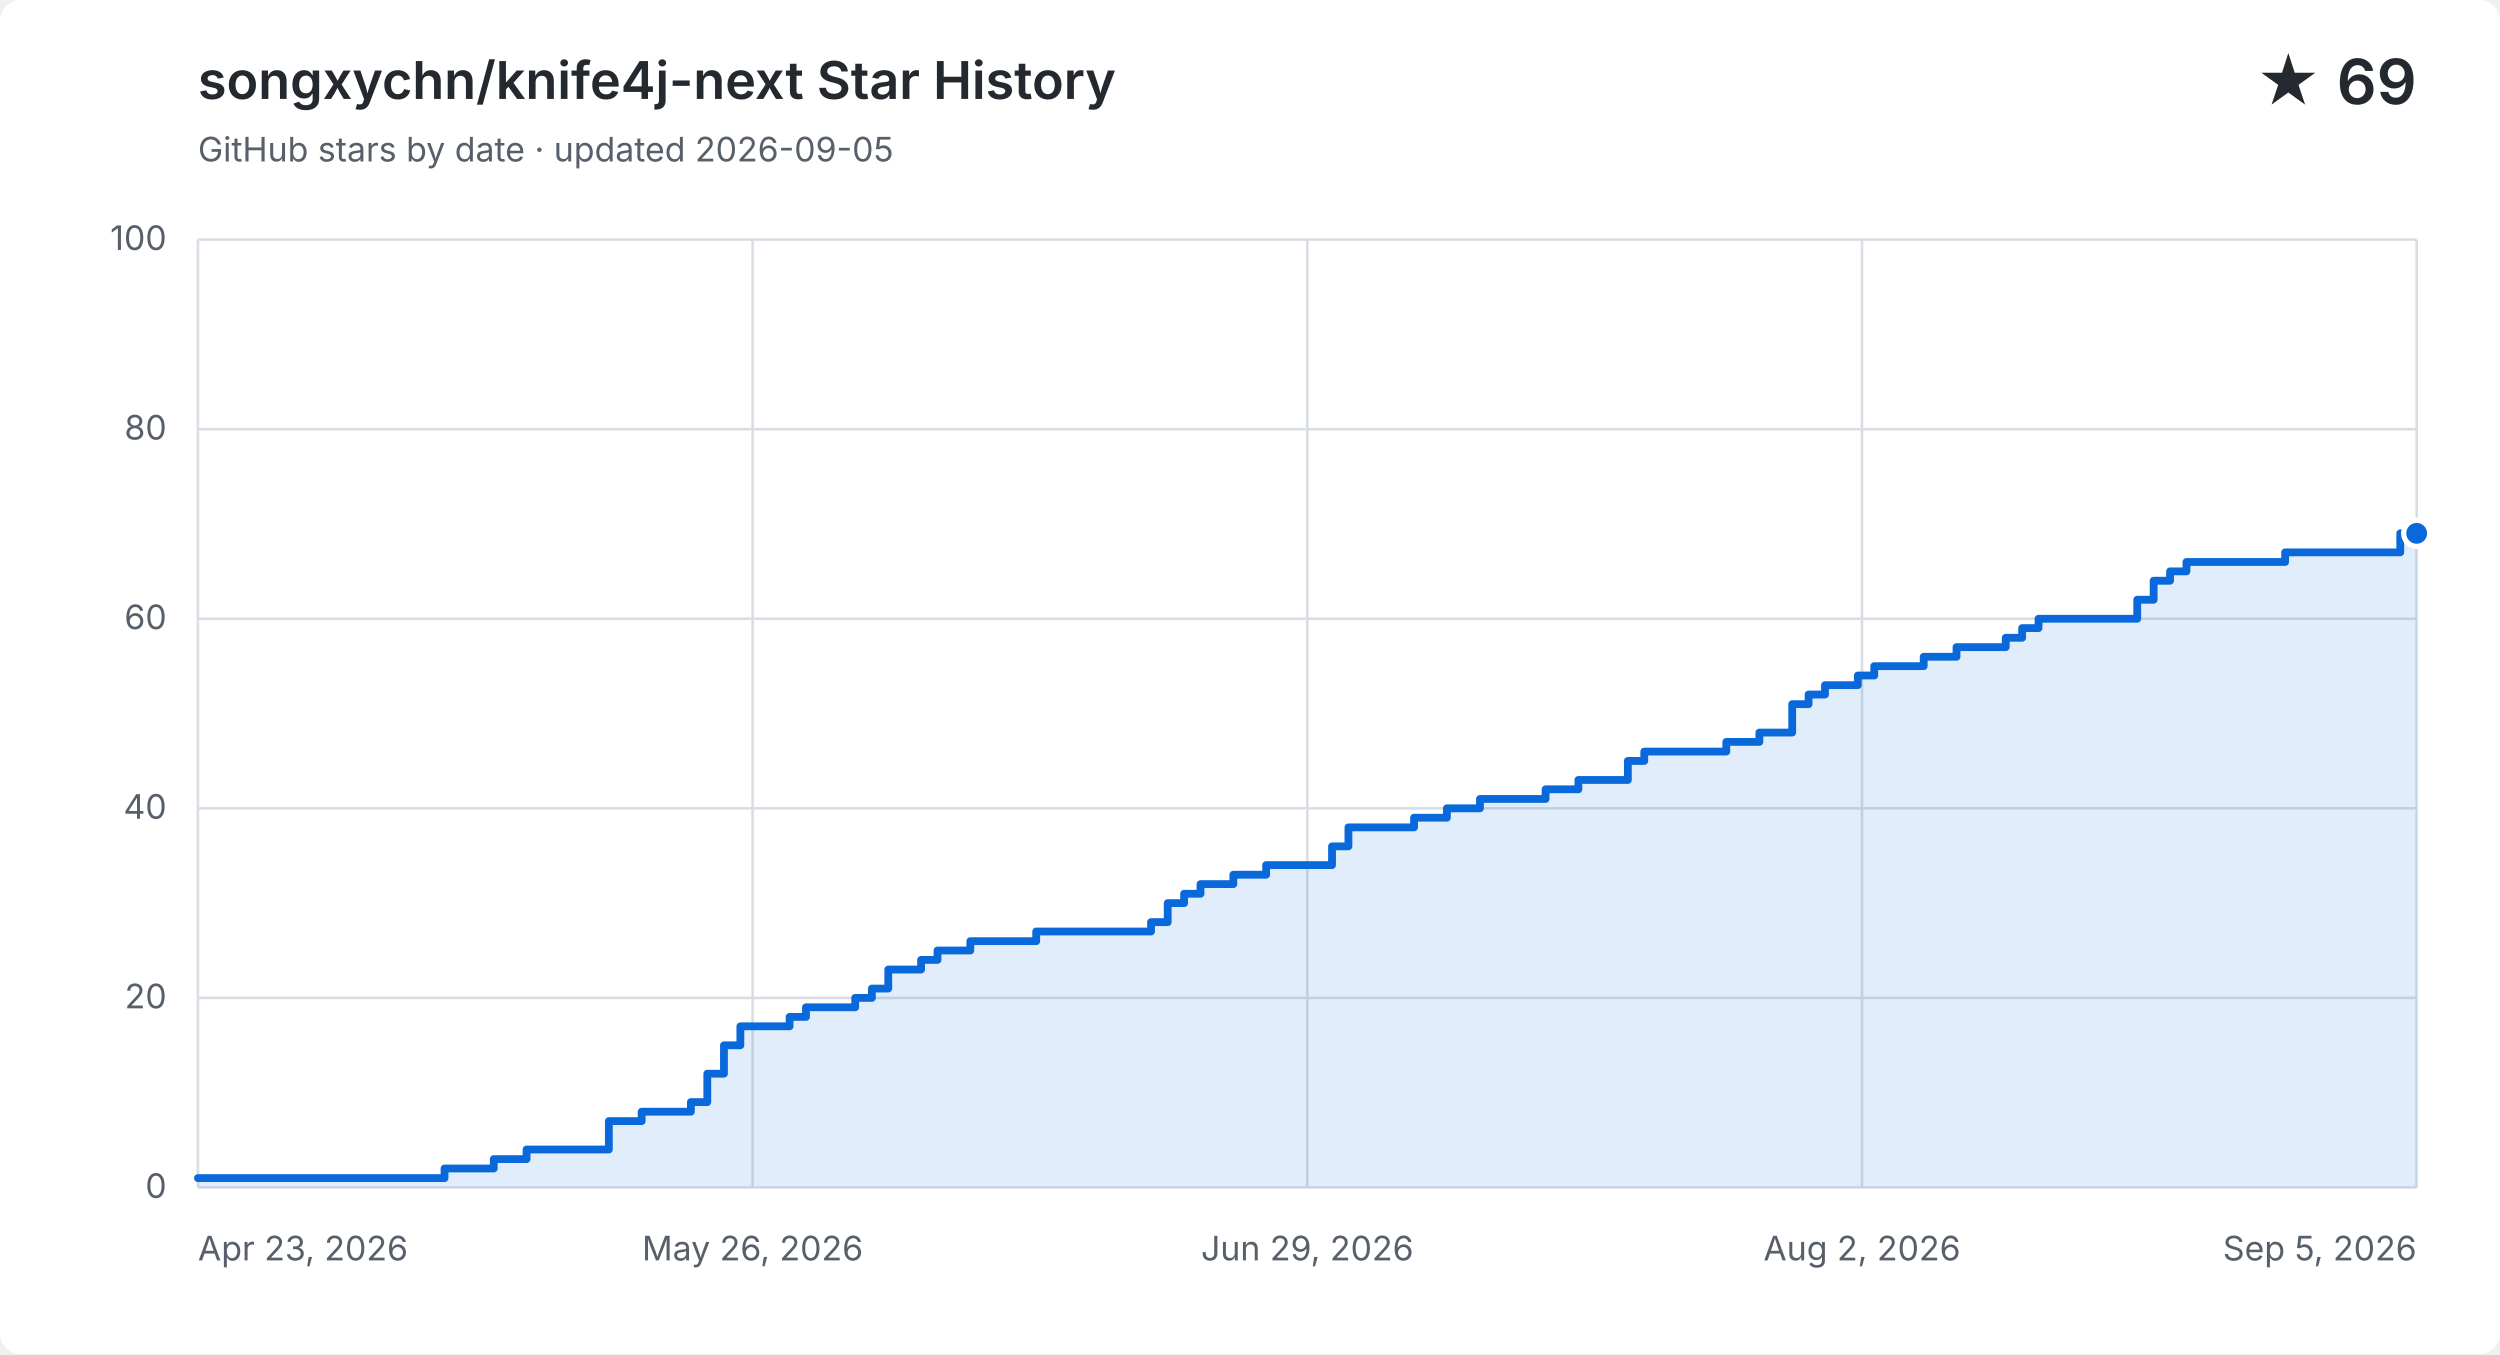
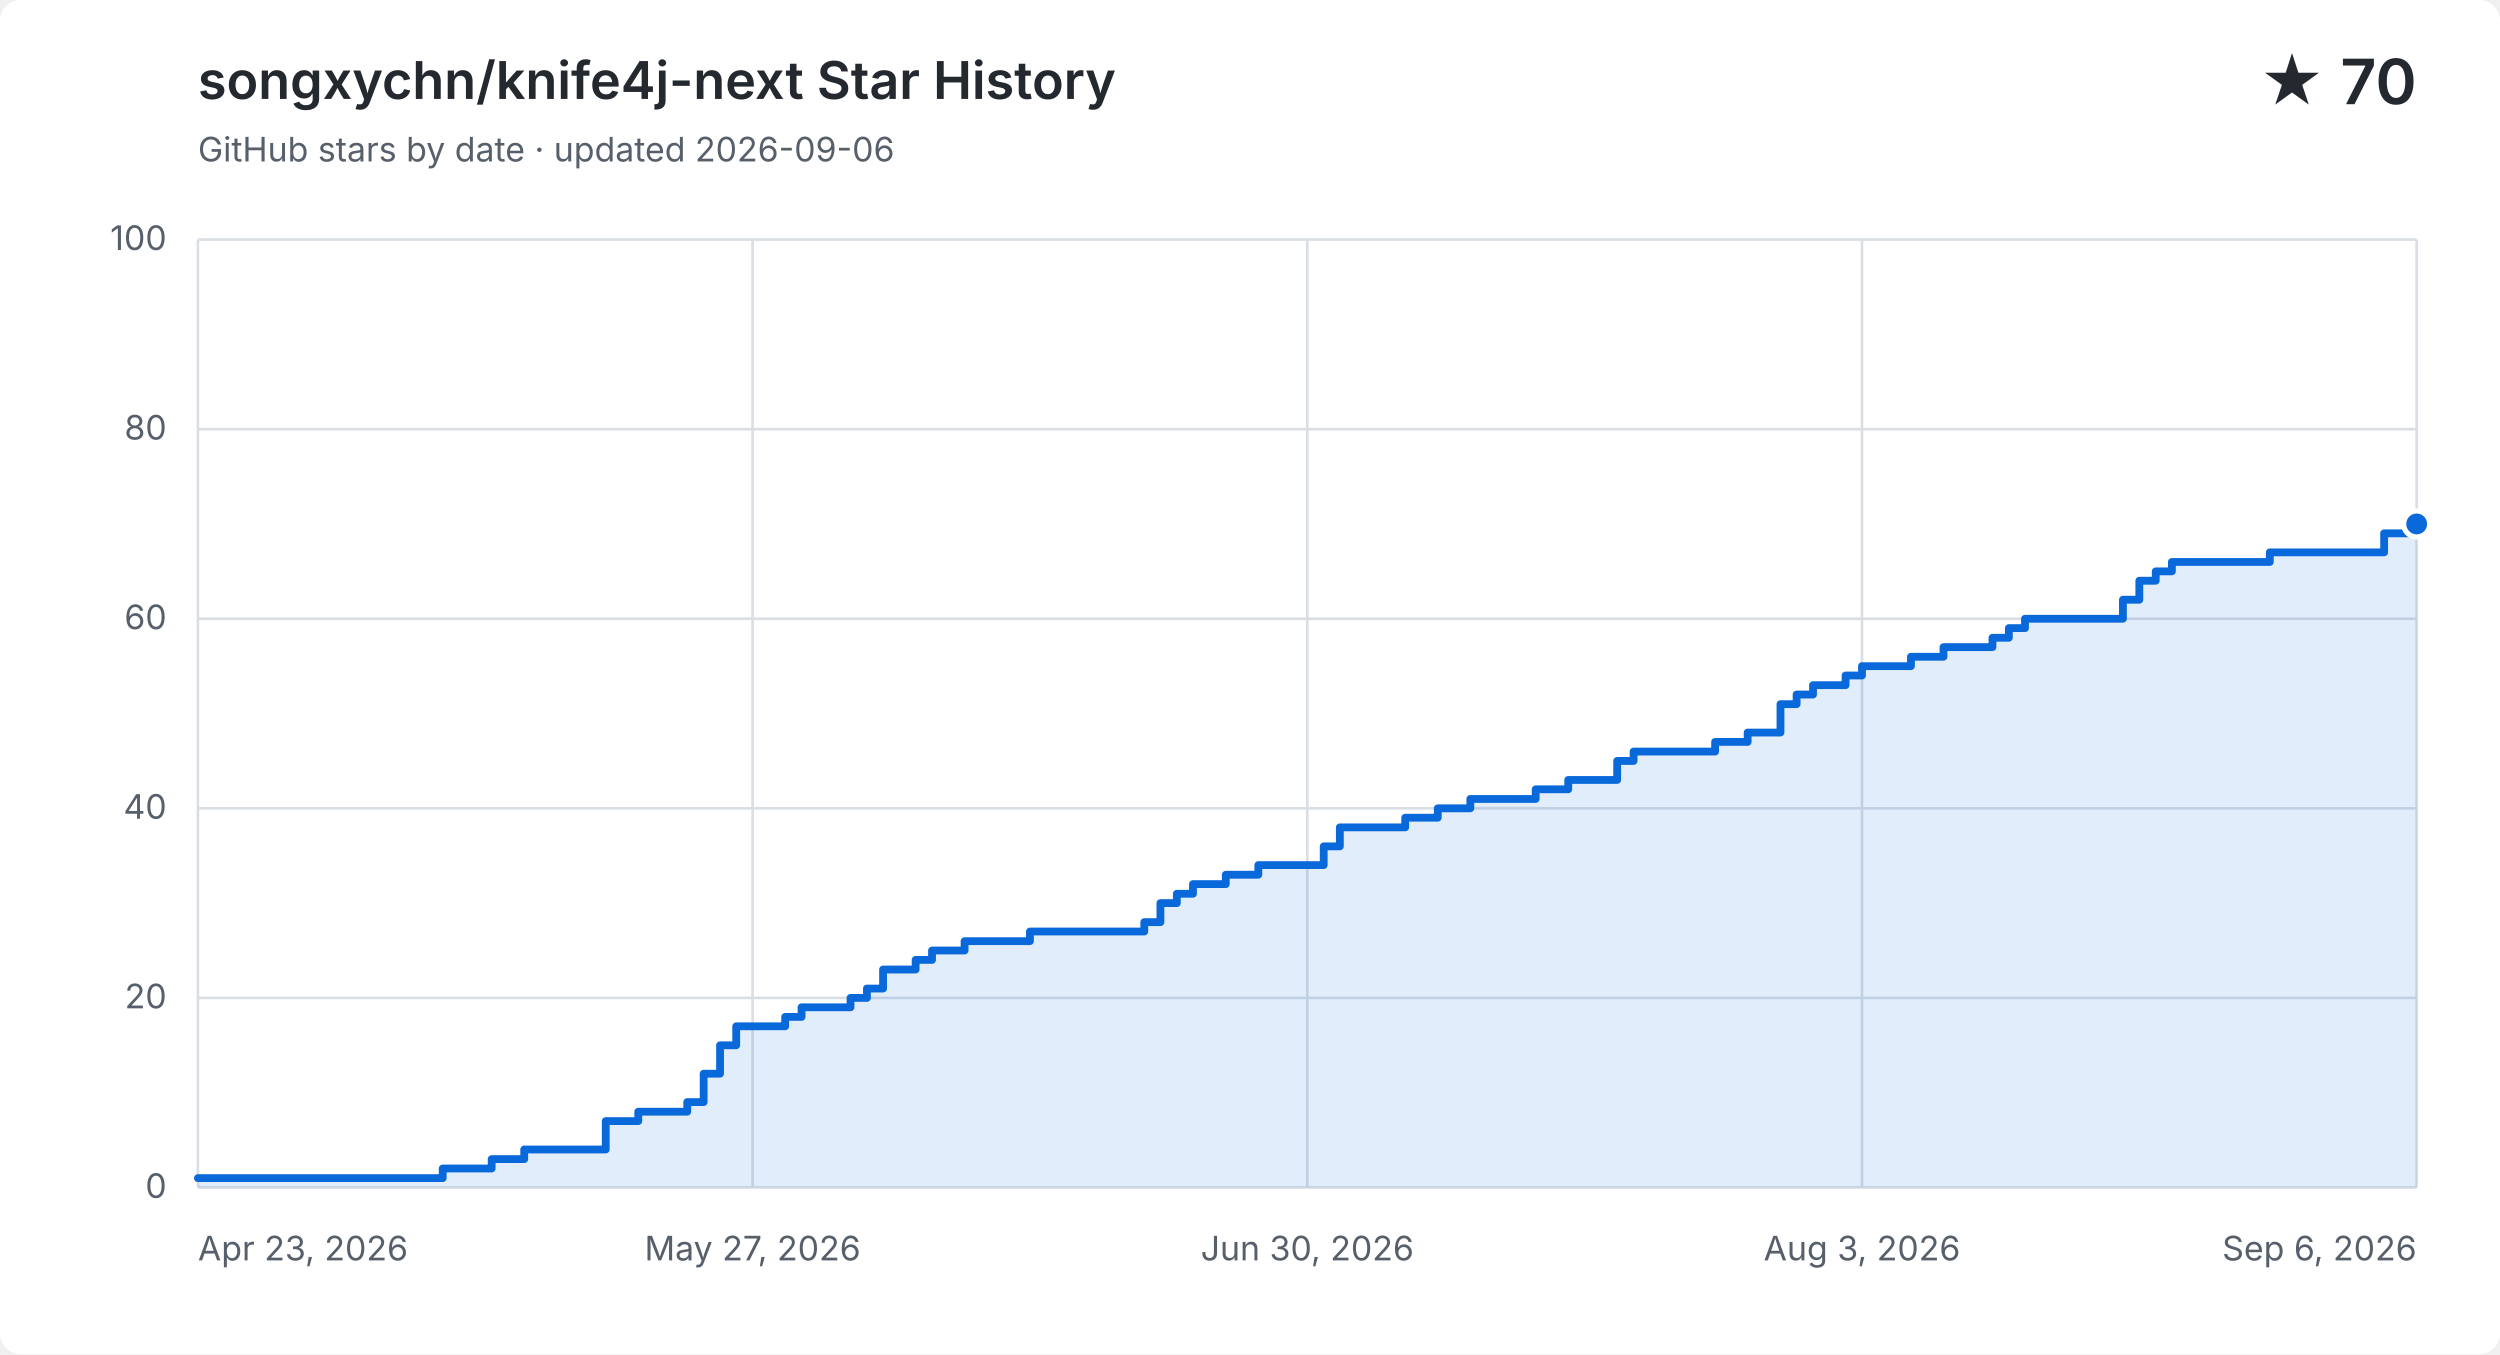
<svg xmlns="http://www.w3.org/2000/svg" width="960" height="520" viewBox="0 0 960 520" role="img" aria-labelledby="title description">
  <style>
    .background { fill: #ffffff; }
    .grid { fill: none; stroke: #d8dee4; stroke-width: 1; }
    .label, .subtitle { fill: #57606a; font: 13px -apple-system, BlinkMacSystemFont, "Segoe UI", sans-serif; }
    .heading, .value { fill: #24292f; font-family: -apple-system, BlinkMacSystemFont, "Segoe UI", sans-serif; }
    .heading { font-size: 20px; font-weight: 600; }
    .value { font-size: 24px; font-weight: 600; }
    .area { fill: #0969da; opacity: .12; }
    .line { fill: none; stroke: #0969da; stroke-linecap: round; stroke-linejoin: round; stroke-width: 3; }
    .point { fill: #0969da; stroke: #ffffff; stroke-width: 2; }
    @media (prefers-color-scheme: dark) {
      .background { fill: #0d1117; }
      .grid { stroke: #30363d; }
      .label, .subtitle { fill: #8b949e; }
      .heading, .value { fill: #f0f6fc; }
      .area { fill: #58a6ff; }
      .line { stroke: #58a6ff; }
      .point { fill: #58a6ff; stroke: #0d1117; }
    }
  </style>
  <rect class="background" width="960" height="520" rx="8" />
  <text class="heading" x="76" y="38">songxychn/knife4j-next Star History</text>
-   <text class="subtitle" x="76" y="62">GitHub stars by date · updated 2026-09-05</text>
-   <text class="value" x="928" y="40" text-anchor="end">★ 69</text>
+   <text class="subtitle" x="76" y="62">GitHub stars by date · updated 2026-09-06</text>
+   <text class="value" x="928" y="40" text-anchor="end">★ 70</text>
  <path class="grid" d="M 76 456.0 H 928" />
  <text class="label" x="64" y="460.0" text-anchor="end">0</text>
  <path class="grid" d="M 76 383.2 H 928" />
  <text class="label" x="64" y="387.2" text-anchor="end">20</text>
  <path class="grid" d="M 76 310.4 H 928" />
  <text class="label" x="64" y="314.4" text-anchor="end">40</text>
  <path class="grid" d="M 76 237.6 H 928" />
  <text class="label" x="64" y="241.6" text-anchor="end">60</text>
  <path class="grid" d="M 76 164.8 H 928" />
  <text class="label" x="64" y="168.8" text-anchor="end">80</text>
  <path class="grid" d="M 76 92.0 H 928" />
  <text class="label" x="64" y="96.0" text-anchor="end">100</text>
  <path class="grid" d="M 76.0 92 V 456" />
  <text class="label" x="76.0" y="484" text-anchor="start">Apr 23, 2026</text>
  <path class="grid" d="M 289.0 92 V 456" />
-   <text class="label" x="289.0" y="484" text-anchor="middle">May 26, 2026</text>
+   <text class="label" x="289.0" y="484" text-anchor="middle">May 27, 2026</text>
  <path class="grid" d="M 502.0 92 V 456" />
-   <text class="label" x="502.0" y="484" text-anchor="middle">Jun 29, 2026</text>
+   <text class="label" x="502.0" y="484" text-anchor="middle">Jun 30, 2026</text>
  <path class="grid" d="M 715.0 92 V 456" />
-   <text class="label" x="715.0" y="484" text-anchor="middle">Aug 2, 2026</text>
+   <text class="label" x="715.0" y="484" text-anchor="middle">Aug 3, 2026</text>
  <path class="grid" d="M 928.0 92 V 456" />
-   <text class="label" x="928.0" y="484" text-anchor="end">Sep 5, 2026</text>
-   <path class="area" d="M 76.0 452.4 H 170.7 V 448.7 H 189.6 V 445.1 H 202.2 V 441.4 H 233.8 V 430.5 H 246.4 V 426.9 H 265.3 V 423.2 H 271.6 V 412.3 H 278.0 V 401.4 H 284.3 V 394.1 H 303.2 V 390.5 H 309.5 V 386.8 H 328.4 V 383.2 H 334.8 V 379.6 H 341.1 V 372.3 H 353.7 V 368.6 H 360.0 V 365.0 H 372.6 V 361.4 H 397.9 V 357.7 H 442.0 V 354.1 H 448.4 V 346.8 H 454.7 V 343.2 H 461.0 V 339.5 H 473.6 V 335.9 H 486.2 V 332.2 H 511.5 V 325.0 H 517.8 V 317.7 H 543.0 V 314.0 H 555.6 V 310.4 H 568.3 V 306.8 H 593.5 V 303.1 H 606.1 V 299.5 H 618.8 V 299.5 H 625.1 V 292.2 H 631.4 V 288.6 H 637.7 V 288.6 H 644.0 V 288.6 H 650.3 V 288.6 H 656.6 V 288.6 H 662.9 V 284.9 H 669.2 V 284.9 H 675.6 V 281.3 H 681.9 V 281.3 H 688.2 V 270.4 H 694.5 V 266.7 H 700.8 V 263.1 H 707.1 V 263.1 H 713.4 V 259.4 H 719.7 V 255.8 H 726.0 V 255.8 H 732.4 V 255.8 H 738.7 V 252.2 H 745.0 V 252.2 H 751.3 V 248.5 H 757.6 V 248.5 H 763.9 V 248.5 H 770.2 V 244.9 H 776.5 V 241.2 H 782.8 V 237.6 H 789.2 V 237.6 H 795.5 V 237.6 H 801.8 V 237.6 H 808.1 V 237.6 H 814.4 V 237.6 H 820.7 V 230.3 H 827.0 V 223.0 H 833.3 V 219.4 H 839.6 V 215.8 H 846.0 V 215.8 H 852.3 V 215.8 H 858.6 V 215.8 H 864.9 V 215.8 H 871.2 V 215.8 H 877.5 V 212.1 H 883.8 V 212.1 H 890.1 V 212.1 H 896.4 V 212.1 H 902.8 V 212.1 H 909.1 V 212.1 H 915.4 V 212.1 H 921.7 V 204.8 H 928.0 V 204.8 V 456 H 76.0 Z" />
-   <path class="line" d="M 76.0 452.4 H 170.7 V 448.7 H 189.6 V 445.1 H 202.2 V 441.4 H 233.8 V 430.5 H 246.4 V 426.9 H 265.3 V 423.2 H 271.6 V 412.3 H 278.0 V 401.4 H 284.3 V 394.1 H 303.2 V 390.5 H 309.5 V 386.8 H 328.4 V 383.2 H 334.8 V 379.6 H 341.1 V 372.3 H 353.7 V 368.6 H 360.0 V 365.0 H 372.6 V 361.4 H 397.9 V 357.7 H 442.0 V 354.1 H 448.4 V 346.8 H 454.7 V 343.2 H 461.0 V 339.5 H 473.6 V 335.9 H 486.2 V 332.2 H 511.5 V 325.0 H 517.8 V 317.7 H 543.0 V 314.0 H 555.6 V 310.4 H 568.3 V 306.8 H 593.5 V 303.1 H 606.1 V 299.5 H 618.8 V 299.5 H 625.1 V 292.2 H 631.4 V 288.6 H 637.7 V 288.6 H 644.0 V 288.6 H 650.3 V 288.6 H 656.6 V 288.6 H 662.9 V 284.9 H 669.2 V 284.9 H 675.6 V 281.3 H 681.9 V 281.3 H 688.2 V 270.4 H 694.5 V 266.7 H 700.8 V 263.1 H 707.1 V 263.1 H 713.4 V 259.4 H 719.7 V 255.8 H 726.0 V 255.8 H 732.4 V 255.8 H 738.7 V 252.2 H 745.0 V 252.2 H 751.3 V 248.5 H 757.6 V 248.5 H 763.9 V 248.5 H 770.2 V 244.9 H 776.5 V 241.2 H 782.8 V 237.6 H 789.2 V 237.6 H 795.5 V 237.6 H 801.8 V 237.6 H 808.1 V 237.6 H 814.4 V 237.6 H 820.7 V 230.3 H 827.0 V 223.0 H 833.3 V 219.4 H 839.6 V 215.8 H 846.0 V 215.8 H 852.3 V 215.8 H 858.6 V 215.8 H 864.9 V 215.8 H 871.2 V 215.8 H 877.5 V 212.1 H 883.8 V 212.1 H 890.1 V 212.1 H 896.4 V 212.1 H 902.8 V 212.1 H 909.1 V 212.1 H 915.4 V 212.1 H 921.7 V 204.8 H 928.0 V 204.8" />
-   <circle class="point" cx="928.0" cy="204.8" r="5" />
+   <text class="label" x="928.0" y="484" text-anchor="end">Sep 6, 2026</text>
+   <path class="area" d="M 76.0 452.4 H 170.0 V 448.7 H 188.8 V 445.1 H 201.3 V 441.4 H 232.6 V 430.5 H 245.1 V 426.9 H 263.9 V 423.2 H 270.2 V 412.3 H 276.5 V 401.4 H 282.7 V 394.1 H 301.5 V 390.5 H 307.8 V 386.8 H 326.6 V 383.2 H 332.9 V 379.6 H 339.1 V 372.3 H 351.6 V 368.6 H 357.9 V 365.0 H 370.4 V 361.4 H 395.5 V 357.7 H 439.4 V 354.1 H 445.6 V 346.8 H 451.9 V 343.2 H 458.1 V 339.5 H 470.7 V 335.9 H 483.2 V 332.2 H 508.3 V 325.0 H 514.5 V 317.7 H 539.6 V 314.0 H 552.1 V 310.4 H 564.6 V 306.8 H 589.7 V 303.1 H 602.2 V 299.5 H 614.8 V 299.5 H 621.0 V 292.2 H 627.3 V 288.6 H 633.6 V 288.6 H 639.8 V 288.6 H 646.1 V 288.6 H 652.4 V 288.6 H 658.6 V 284.9 H 664.9 V 284.9 H 671.1 V 281.3 H 677.4 V 281.3 H 683.7 V 270.4 H 689.9 V 266.7 H 696.2 V 263.1 H 702.5 V 263.1 H 708.7 V 259.4 H 715.0 V 255.8 H 721.3 V 255.8 H 727.5 V 255.8 H 733.8 V 252.2 H 740.1 V 252.2 H 746.3 V 248.5 H 752.6 V 248.5 H 758.9 V 248.5 H 765.1 V 244.9 H 771.4 V 241.2 H 777.6 V 237.6 H 783.9 V 237.6 H 790.2 V 237.6 H 796.4 V 237.6 H 802.7 V 237.6 H 809.0 V 237.6 H 815.2 V 230.3 H 821.5 V 223.0 H 827.8 V 219.4 H 834.0 V 215.8 H 840.3 V 215.8 H 846.6 V 215.8 H 852.8 V 215.8 H 859.1 V 215.8 H 865.4 V 215.8 H 871.6 V 212.1 H 877.9 V 212.1 H 884.1 V 212.1 H 890.4 V 212.1 H 896.7 V 212.1 H 902.9 V 212.1 H 909.2 V 212.1 H 915.5 V 204.8 H 921.7 V 204.8 H 928.0 V 201.2 V 456 H 76.0 Z" />
+   <path class="line" d="M 76.0 452.4 H 170.0 V 448.7 H 188.8 V 445.1 H 201.3 V 441.4 H 232.6 V 430.5 H 245.1 V 426.9 H 263.9 V 423.2 H 270.2 V 412.3 H 276.5 V 401.4 H 282.7 V 394.1 H 301.5 V 390.5 H 307.8 V 386.8 H 326.6 V 383.2 H 332.9 V 379.6 H 339.1 V 372.3 H 351.6 V 368.6 H 357.9 V 365.0 H 370.4 V 361.4 H 395.5 V 357.7 H 439.4 V 354.1 H 445.6 V 346.8 H 451.9 V 343.2 H 458.1 V 339.5 H 470.7 V 335.9 H 483.2 V 332.2 H 508.3 V 325.0 H 514.5 V 317.7 H 539.6 V 314.0 H 552.1 V 310.4 H 564.6 V 306.8 H 589.7 V 303.1 H 602.2 V 299.5 H 614.8 V 299.5 H 621.0 V 292.2 H 627.3 V 288.6 H 633.6 V 288.6 H 639.8 V 288.6 H 646.1 V 288.6 H 652.4 V 288.6 H 658.6 V 284.9 H 664.9 V 284.9 H 671.1 V 281.3 H 677.4 V 281.3 H 683.7 V 270.4 H 689.9 V 266.7 H 696.2 V 263.1 H 702.5 V 263.1 H 708.7 V 259.4 H 715.0 V 255.8 H 721.3 V 255.8 H 727.5 V 255.8 H 733.8 V 252.2 H 740.1 V 252.2 H 746.3 V 248.5 H 752.6 V 248.5 H 758.9 V 248.5 H 765.1 V 244.9 H 771.4 V 241.2 H 777.6 V 237.6 H 783.9 V 237.6 H 790.2 V 237.6 H 796.4 V 237.6 H 802.7 V 237.6 H 809.0 V 237.6 H 815.2 V 230.3 H 821.5 V 223.0 H 827.8 V 219.4 H 834.0 V 215.8 H 840.3 V 215.8 H 846.6 V 215.8 H 852.8 V 215.8 H 859.1 V 215.8 H 865.4 V 215.8 H 871.6 V 212.1 H 877.9 V 212.1 H 884.1 V 212.1 H 890.4 V 212.1 H 896.7 V 212.1 H 902.9 V 212.1 H 909.2 V 212.1 H 915.5 V 204.8 H 921.7 V 204.8 H 928.0 V 201.2" />
+   <circle class="point" cx="928.0" cy="201.2" r="5" />
</svg>
